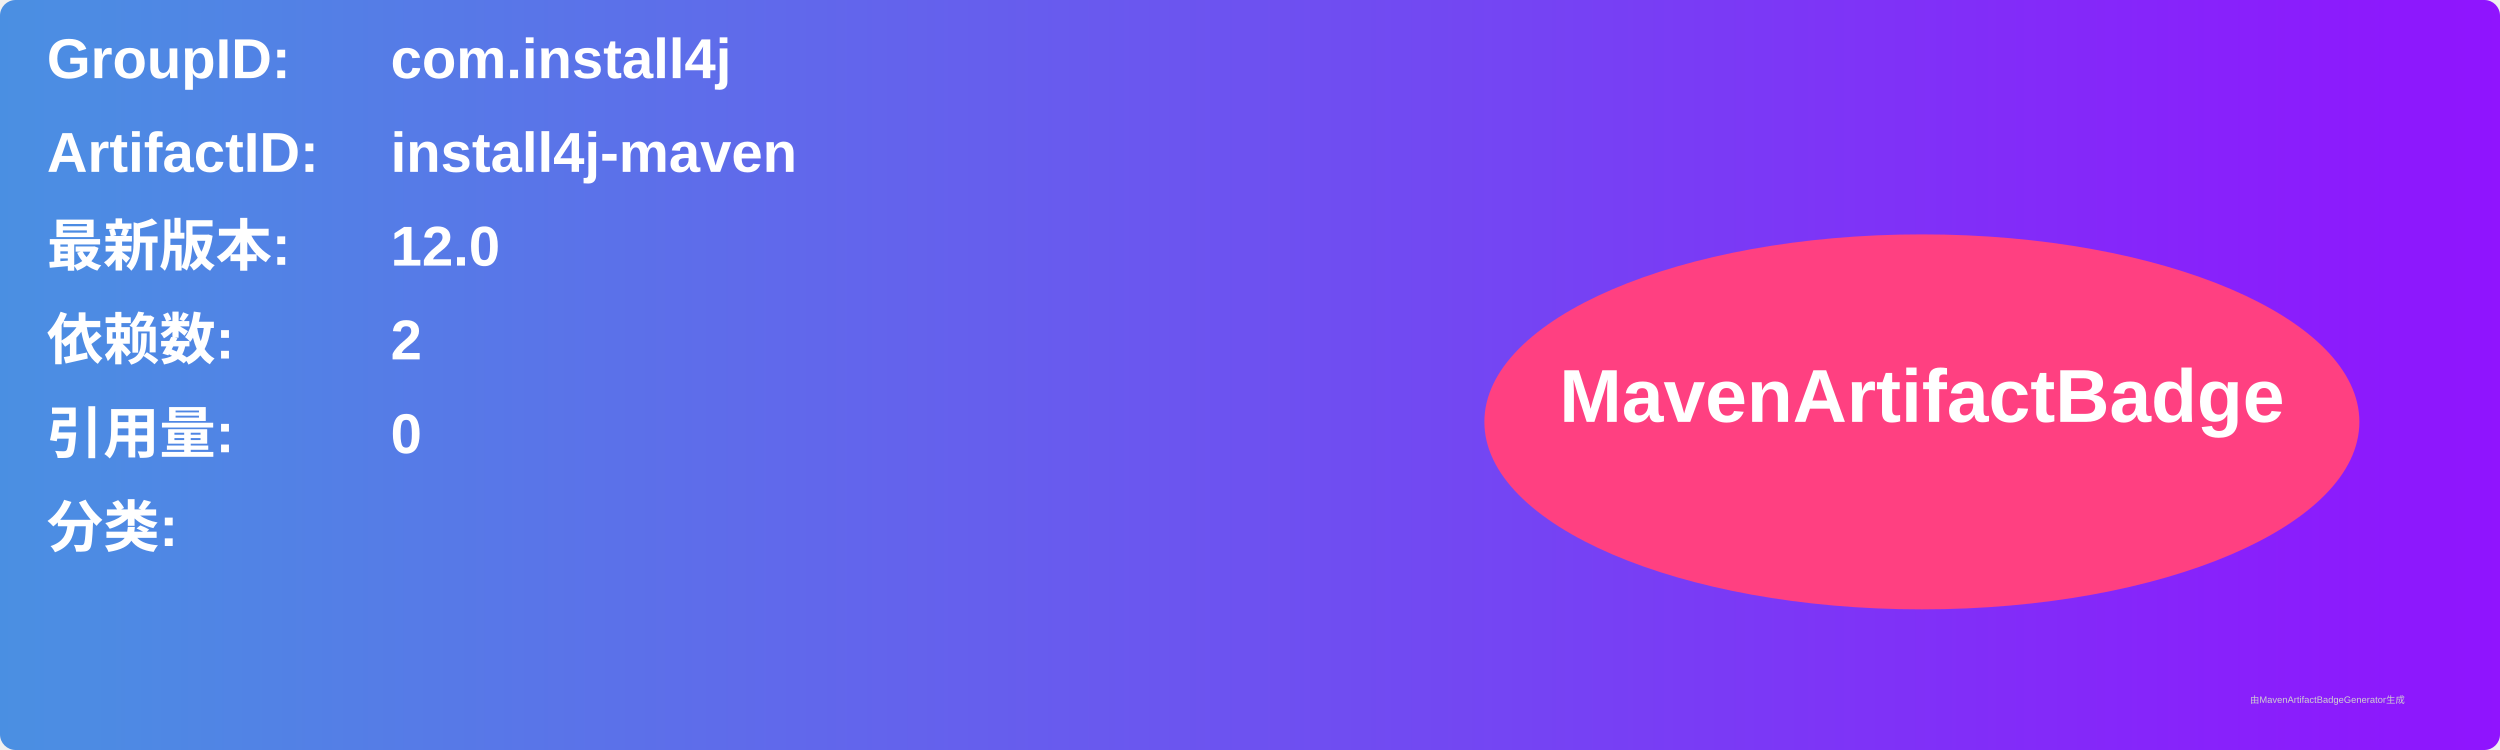
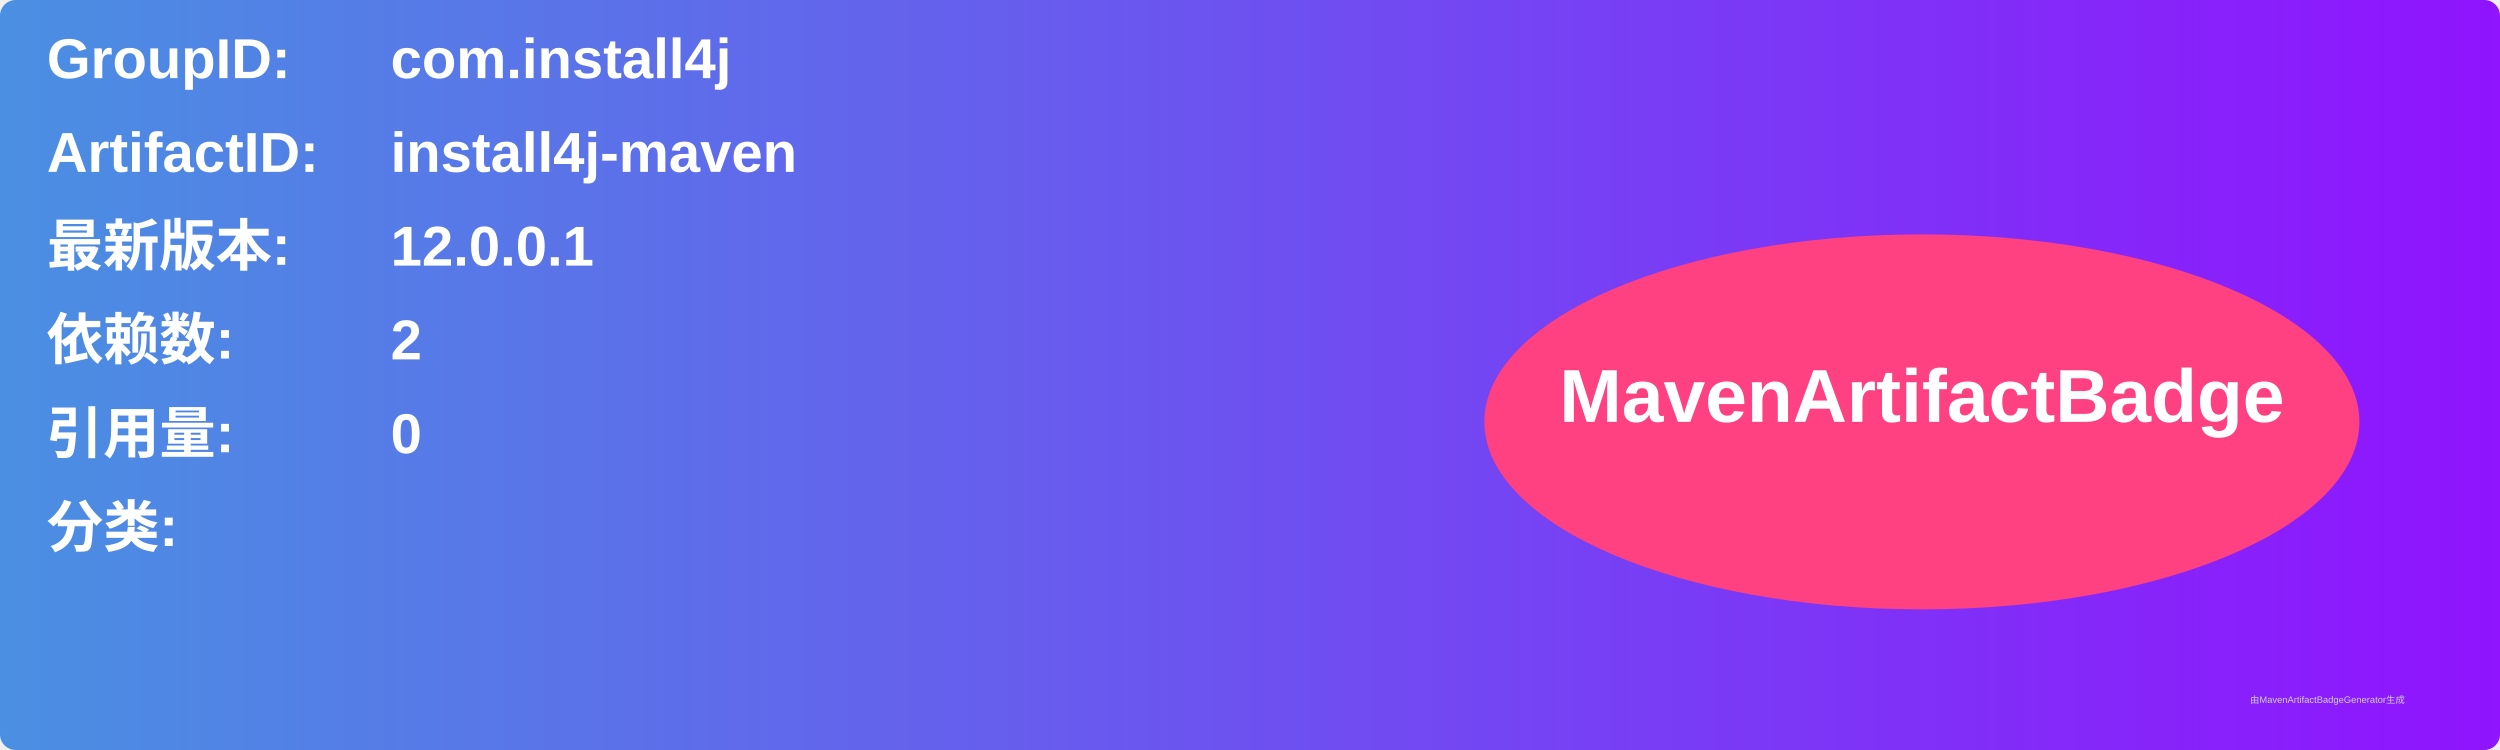
<svg xmlns="http://www.w3.org/2000/svg" width="800" height="240" viewBox="0 0 800 240">
  <linearGradient id="grad" x1="0%" y1="0%" x2="100%" y2="0%">
    <stop offset="0%" stop-color="#4a90e2" />
    <stop offset="100%" stop-color="#9013fe" />
  </linearGradient>
  <rect width="100%" height="100%" rx="5" ry="5" fill="url(#grad)" />
  <g transform="translate(15, 15)">
    <text x="0" y="10" font-family="Arial" font-size="18" fill="white" font-weight="bold" width="260">GroupID:</text>
    <text x="110" y="10" font-family="Arial" font-size="18" fill="white" font-weight="bold" width="460">com.install4j</text>
    <text x="0" y="40" font-family="Arial" font-size="18" fill="white" font-weight="bold" width="260">ArtifactID:</text>
    <text x="110" y="40" font-family="Arial" font-size="18" fill="white" font-weight="bold" width="460">install4j-maven</text>
    <text x="0" y="70" font-family="Arial" font-size="18" fill="white" font-weight="bold">最新版本:</text>
    <text x="110" y="70" font-family="Arial" font-size="18" fill="white" font-weight="bold">
-       <tspan font-weight="bold">12.0</tspan>
+       <tspan font-weight="bold">12.0.0.1</tspan>
    </text>
    <text x="0" y="100" font-family="Arial" font-size="18" fill="white" font-weight="bold">依赖数: </text>
    <text x="110" y="100" font-family="Arial" font-size="18" fill="white">
      <tspan font-weight="bold">2</tspan>
    </text>
    <text x="0" y="130" font-family="Arial" font-size="18" fill="white" font-weight="bold">引用量: </text>
    <text x="110" y="130" font-family="Arial" font-size="18" fill="white">
      <tspan font-weight="bold">0</tspan>
    </text>
    <text x="0" y="160" font-family="Arial" font-size="18" fill="white" font-weight="bold">分类:</text>
    <text x="10" y="190" font-family="Arial" font-size="10" fill="white">
      <tspan font-weight="bold" />
    </text>
    <ellipse cx="600" cy="120" rx="140" ry="60" fill="#ff4081" />
    <text x="600" y="120" text-anchor="middle" font-family="Arial" font-size="24" fill="white" font-weight="bold">MavenArtifactBadge</text>
  </g>
  <text x="720" y="225" font-family="Arial" font-size="3" fill="#d0d0d0">由MavenArtifactBadgeGenerator生成</text>
</svg>
